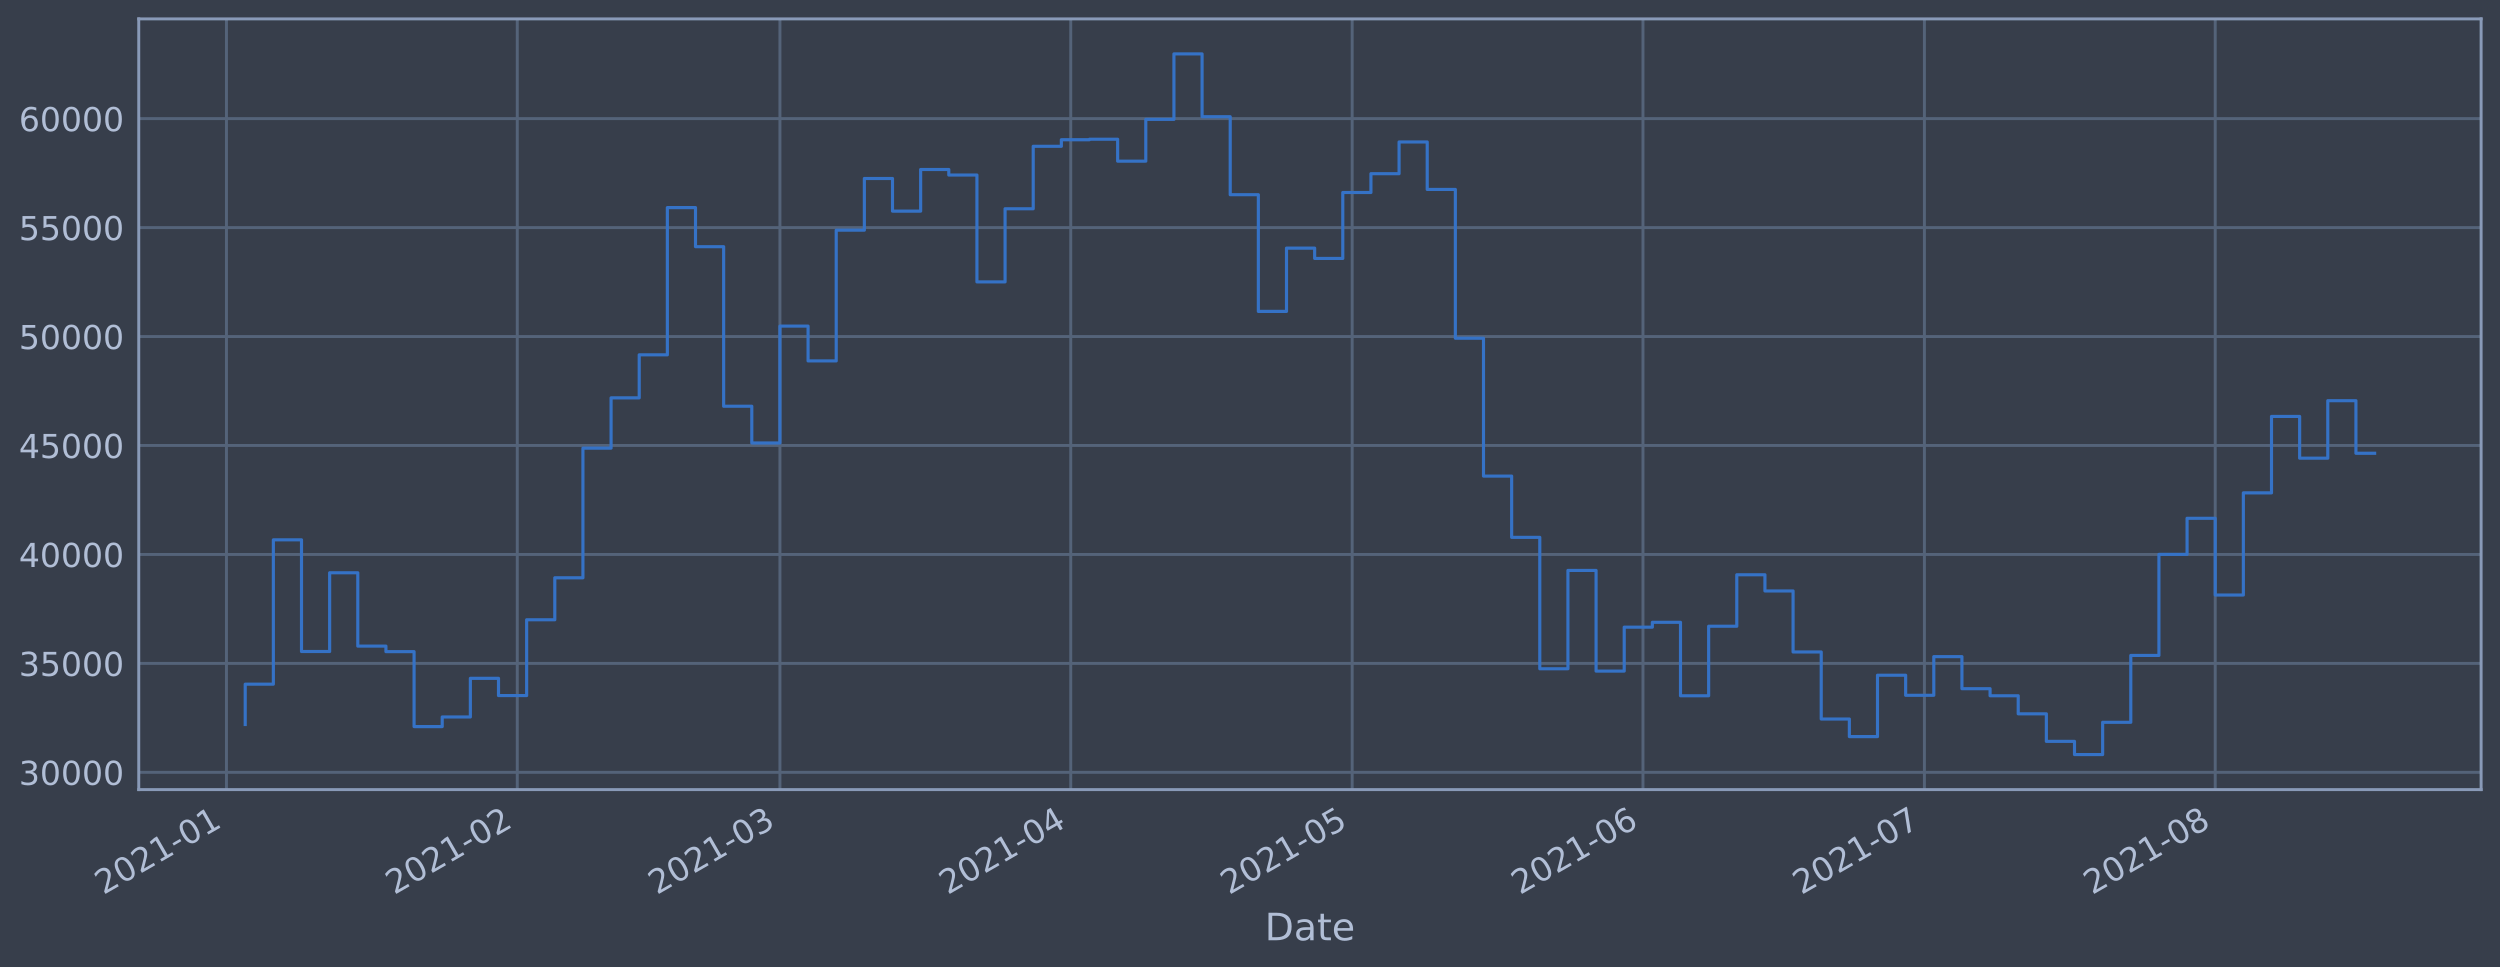
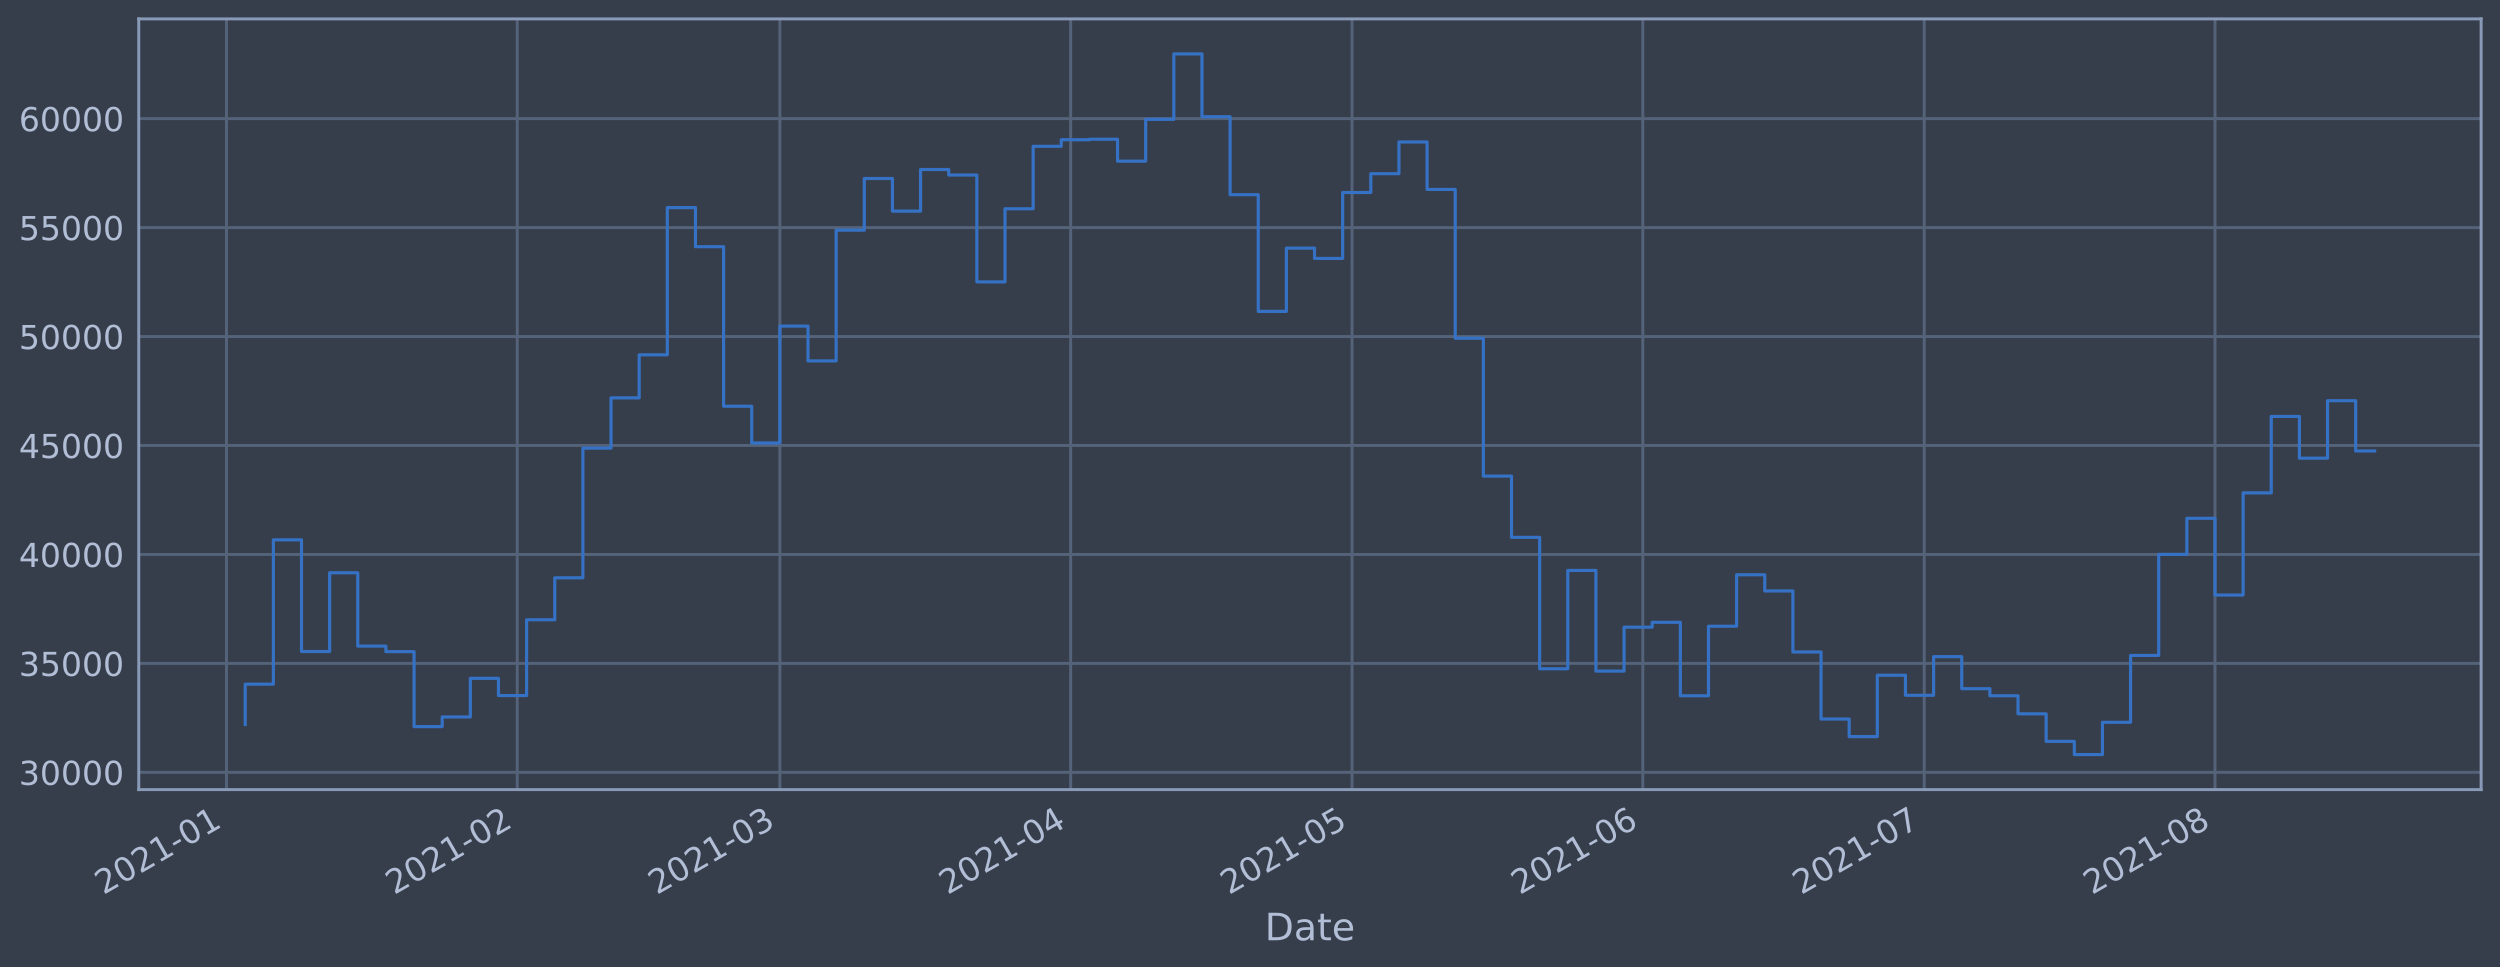
<svg xmlns="http://www.w3.org/2000/svg" xmlns:xlink="http://www.w3.org/1999/xlink" height="368.58pt" version="1.1" viewBox="0 0 952.884 368.58" width="952.884pt">
  <defs>
    <style type="text/css">*{stroke-linecap:butt;stroke-linejoin:round;}</style>
  </defs>
  <g id="figure_1">
    <g id="patch_1">
      <path d="M 0 368.58  L 952.884 368.58  L 952.884 0  L 0 0  z " style="fill:#373e4b;" />
    </g>
    <g id="axes_1">
      <g id="patch_2">
        <path d="M 52.884 300.96  L 945.684 300.96  L 945.684 7.2  L 52.884 7.2  z " style="fill:#373e4b;" />
      </g>
      <g id="matplotlib.axis_1">
        <g id="xtick_1">
          <g id="line2d_1">
-             <path clip-path="url(#p87e6105438)" d="M 86.314 300.96  L 86.314 7.2  " style="fill:none;stroke:#546379;stroke-linecap:square;stroke-width:1.12;" />
+             <path clip-path="url(#p4bce2c9765)" d="M 86.315 300.96  L 86.315 7.2  " style="fill:none;stroke:#546379;stroke-linecap:square;stroke-width:1.12;" />
          </g>
          <g id="line2d_2" />
          <g id="text_1">
-             <g style="fill:#b1bed6;" transform="translate(39.41114 341.1745)rotate(-30)scale(0.126 -0.126)">
+             <g style="fill:#b1bed6;" transform="translate(39.41195 341.1745)rotate(-30)scale(0.126 -0.126)">
              <defs>
                <path d="M 1228 531  L 3431 531  L 3431 0  L 469 0  L 469 531  Q 828 903 1448 1529  Q 2069 2156 2228 2338  Q 2531 2678 2651 2914  Q 2772 3150 2772 3378  Q 2772 3750 2511 3984  Q 2250 4219 1831 4219  Q 1534 4219 1204 4116  Q 875 4013 500 3803  L 500 4441  Q 881 4594 1212 4672  Q 1544 4750 1819 4750  Q 2544 4750 2975 4387  Q 3406 4025 3406 3419  Q 3406 3131 3298 2873  Q 3191 2616 2906 2266  Q 2828 2175 2409 1742  Q 1991 1309 1228 531  z " id="DejaVuSans-32" transform="scale(0.015625)" />
                <path d="M 2034 4250  Q 1547 4250 1301 3770  Q 1056 3291 1056 2328  Q 1056 1369 1301 889  Q 1547 409 2034 409  Q 2525 409 2770 889  Q 3016 1369 3016 2328  Q 3016 3291 2770 3770  Q 2525 4250 2034 4250  z M 2034 4750  Q 2819 4750 3233 4129  Q 3647 3509 3647 2328  Q 3647 1150 3233 529  Q 2819 -91 2034 -91  Q 1250 -91 836 529  Q 422 1150 422 2328  Q 422 3509 836 4129  Q 1250 4750 2034 4750  z " id="DejaVuSans-30" transform="scale(0.015625)" />
                <path d="M 794 531  L 1825 531  L 1825 4091  L 703 3866  L 703 4441  L 1819 4666  L 2450 4666  L 2450 531  L 3481 531  L 3481 0  L 794 0  L 794 531  z " id="DejaVuSans-31" transform="scale(0.015625)" />
                <path d="M 313 2009  L 1997 2009  L 1997 1497  L 313 1497  L 313 2009  z " id="DejaVuSans-2d" transform="scale(0.015625)" />
              </defs>
              <use xlink:href="#DejaVuSans-32" />
              <use x="63.623" xlink:href="#DejaVuSans-30" />
              <use x="127.246" xlink:href="#DejaVuSans-32" />
              <use x="190.869" xlink:href="#DejaVuSans-31" />
              <use x="254.492" xlink:href="#DejaVuSans-2d" />
              <use x="290.576" xlink:href="#DejaVuSans-30" />
              <use x="354.199" xlink:href="#DejaVuSans-31" />
            </g>
          </g>
        </g>
        <g id="xtick_2">
          <g id="line2d_3">
-             <path clip-path="url(#p87e6105438)" d="M 197.157 300.96  L 197.157 7.2  " style="fill:none;stroke:#546379;stroke-linecap:square;stroke-width:1.12;" />
+             <path clip-path="url(#p4bce2c9765)" d="M 197.146 300.96  L 197.146 7.2  " style="fill:none;stroke:#546379;stroke-linecap:square;stroke-width:1.12;" />
          </g>
          <g id="line2d_4" />
          <g id="text_2">
-             <g style="fill:#b1bed6;" transform="translate(150.2541 341.1745)rotate(-30)scale(0.126 -0.126)">
+             <g style="fill:#b1bed6;" transform="translate(150.2423 341.1745)rotate(-30)scale(0.126 -0.126)">
              <use xlink:href="#DejaVuSans-32" />
              <use x="63.623" xlink:href="#DejaVuSans-30" />
              <use x="127.246" xlink:href="#DejaVuSans-32" />
              <use x="190.869" xlink:href="#DejaVuSans-31" />
              <use x="254.492" xlink:href="#DejaVuSans-2d" />
              <use x="290.576" xlink:href="#DejaVuSans-30" />
              <use x="354.199" xlink:href="#DejaVuSans-32" />
            </g>
          </g>
        </g>
        <g id="xtick_3">
          <g id="line2d_5">
-             <path clip-path="url(#p87e6105438)" d="M 297.274 300.96  L 297.274 7.2  " style="fill:none;stroke:#546379;stroke-linecap:square;stroke-width:1.12;" />
+             <path clip-path="url(#p4bce2c9765)" d="M 297.25 300.96  L 297.25 7.2  " style="fill:none;stroke:#546379;stroke-linecap:square;stroke-width:1.12;" />
          </g>
          <g id="line2d_6" />
          <g id="text_3">
-             <g style="fill:#b1bed6;" transform="translate(250.3702 341.1745)rotate(-30)scale(0.126 -0.126)">
+             <g style="fill:#b1bed6;" transform="translate(250.3472 341.1745)rotate(-30)scale(0.126 -0.126)">
              <defs>
                <path d="M 2597 2516  Q 3050 2419 3304 2112  Q 3559 1806 3559 1356  Q 3559 666 3084 287  Q 2609 -91 1734 -91  Q 1441 -91 1130 -33  Q 819 25 488 141  L 488 750  Q 750 597 1062 519  Q 1375 441 1716 441  Q 2309 441 2620 675  Q 2931 909 2931 1356  Q 2931 1769 2642 2001  Q 2353 2234 1838 2234  L 1294 2234  L 1294 2753  L 1863 2753  Q 2328 2753 2575 2939  Q 2822 3125 2822 3475  Q 2822 3834 2567 4026  Q 2313 4219 1838 4219  Q 1578 4219 1281 4162  Q 984 4106 628 3988  L 628 4550  Q 988 4650 1302 4700  Q 1616 4750 1894 4750  Q 2613 4750 3031 4423  Q 3450 4097 3450 3541  Q 3450 3153 3228 2886  Q 3006 2619 2597 2516  z " id="DejaVuSans-33" transform="scale(0.015625)" />
              </defs>
              <use xlink:href="#DejaVuSans-32" />
              <use x="63.623" xlink:href="#DejaVuSans-30" />
              <use x="127.246" xlink:href="#DejaVuSans-32" />
              <use x="190.869" xlink:href="#DejaVuSans-31" />
              <use x="254.492" xlink:href="#DejaVuSans-2d" />
              <use x="290.576" xlink:href="#DejaVuSans-30" />
              <use x="354.199" xlink:href="#DejaVuSans-33" />
            </g>
          </g>
        </g>
        <g id="xtick_4">
          <g id="line2d_7">
-             <path clip-path="url(#p87e6105438)" d="M 408.116 300.96  L 408.116 7.2  " style="fill:none;stroke:#546379;stroke-linecap:square;stroke-width:1.12;" />
+             <path clip-path="url(#p4bce2c9765)" d="M 408.081 300.96  L 408.081 7.2  " style="fill:none;stroke:#546379;stroke-linecap:square;stroke-width:1.12;" />
          </g>
          <g id="line2d_8" />
          <g id="text_4">
-             <g style="fill:#b1bed6;" transform="translate(361.2132 341.1745)rotate(-30)scale(0.126 -0.126)">
+             <g style="fill:#b1bed6;" transform="translate(361.1776 341.1745)rotate(-30)scale(0.126 -0.126)">
              <defs>
                <path d="M 2419 4116  L 825 1625  L 2419 1625  L 2419 4116  z M 2253 4666  L 3047 4666  L 3047 1625  L 3713 1625  L 3713 1100  L 3047 1100  L 3047 0  L 2419 0  L 2419 1100  L 313 1100  L 313 1709  L 2253 4666  z " id="DejaVuSans-34" transform="scale(0.015625)" />
              </defs>
              <use xlink:href="#DejaVuSans-32" />
              <use x="63.623" xlink:href="#DejaVuSans-30" />
              <use x="127.246" xlink:href="#DejaVuSans-32" />
              <use x="190.869" xlink:href="#DejaVuSans-31" />
              <use x="254.492" xlink:href="#DejaVuSans-2d" />
              <use x="290.576" xlink:href="#DejaVuSans-30" />
              <use x="354.199" xlink:href="#DejaVuSans-34" />
            </g>
          </g>
        </g>
        <g id="xtick_5">
          <g id="line2d_9">
-             <path clip-path="url(#p87e6105438)" d="M 515.384 300.96  L 515.384 7.2  " style="fill:none;stroke:#546379;stroke-linecap:square;stroke-width:1.12;" />
+             <path clip-path="url(#p4bce2c9765)" d="M 515.336 300.96  L 515.336 7.2  " style="fill:none;stroke:#546379;stroke-linecap:square;stroke-width:1.12;" />
          </g>
          <g id="line2d_10" />
          <g id="text_5">
-             <g style="fill:#b1bed6;" transform="translate(468.4805 341.1745)rotate(-30)scale(0.126 -0.126)">
+             <g style="fill:#b1bed6;" transform="translate(468.4328 341.1745)rotate(-30)scale(0.126 -0.126)">
              <defs>
                <path d="M 691 4666  L 3169 4666  L 3169 4134  L 1269 4134  L 1269 2991  Q 1406 3038 1543 3061  Q 1681 3084 1819 3084  Q 2600 3084 3056 2656  Q 3513 2228 3513 1497  Q 3513 744 3044 326  Q 2575 -91 1722 -91  Q 1428 -91 1123 -41  Q 819 9 494 109  L 494 744  Q 775 591 1075 516  Q 1375 441 1709 441  Q 2250 441 2565 725  Q 2881 1009 2881 1497  Q 2881 1984 2565 2268  Q 2250 2553 1709 2553  Q 1456 2553 1204 2497  Q 953 2441 691 2322  L 691 4666  z " id="DejaVuSans-35" transform="scale(0.015625)" />
              </defs>
              <use xlink:href="#DejaVuSans-32" />
              <use x="63.623" xlink:href="#DejaVuSans-30" />
              <use x="127.246" xlink:href="#DejaVuSans-32" />
              <use x="190.869" xlink:href="#DejaVuSans-31" />
              <use x="254.492" xlink:href="#DejaVuSans-2d" />
              <use x="290.576" xlink:href="#DejaVuSans-30" />
              <use x="354.199" xlink:href="#DejaVuSans-35" />
            </g>
          </g>
        </g>
        <g id="xtick_6">
          <g id="line2d_11">
-             <path clip-path="url(#p87e6105438)" d="M 626.227 300.96  L 626.227 7.2  " style="fill:none;stroke:#546379;stroke-linecap:square;stroke-width:1.12;" />
+             <path clip-path="url(#p4bce2c9765)" d="M 626.166 300.96  L 626.166 7.2  " style="fill:none;stroke:#546379;stroke-linecap:square;stroke-width:1.12;" />
          </g>
          <g id="line2d_12" />
          <g id="text_6">
-             <g style="fill:#b1bed6;" transform="translate(579.3234 341.1745)rotate(-30)scale(0.126 -0.126)">
+             <g style="fill:#b1bed6;" transform="translate(579.2631 341.1745)rotate(-30)scale(0.126 -0.126)">
              <defs>
                <path d="M 2113 2584  Q 1688 2584 1439 2293  Q 1191 2003 1191 1497  Q 1191 994 1439 701  Q 1688 409 2113 409  Q 2538 409 2786 701  Q 3034 994 3034 1497  Q 3034 2003 2786 2293  Q 2538 2584 2113 2584  z M 3366 4563  L 3366 3988  Q 3128 4100 2886 4159  Q 2644 4219 2406 4219  Q 1781 4219 1451 3797  Q 1122 3375 1075 2522  Q 1259 2794 1537 2939  Q 1816 3084 2150 3084  Q 2853 3084 3261 2657  Q 3669 2231 3669 1497  Q 3669 778 3244 343  Q 2819 -91 2113 -91  Q 1303 -91 875 529  Q 447 1150 447 2328  Q 447 3434 972 4092  Q 1497 4750 2381 4750  Q 2619 4750 2861 4703  Q 3103 4656 3366 4563  z " id="DejaVuSans-36" transform="scale(0.015625)" />
              </defs>
              <use xlink:href="#DejaVuSans-32" />
              <use x="63.623" xlink:href="#DejaVuSans-30" />
              <use x="127.246" xlink:href="#DejaVuSans-32" />
              <use x="190.869" xlink:href="#DejaVuSans-31" />
              <use x="254.492" xlink:href="#DejaVuSans-2d" />
              <use x="290.576" xlink:href="#DejaVuSans-30" />
              <use x="354.199" xlink:href="#DejaVuSans-36" />
            </g>
          </g>
        </g>
        <g id="xtick_7">
          <g id="line2d_13">
-             <path clip-path="url(#p87e6105438)" d="M 733.494 300.96  L 733.494 7.2  " style="fill:none;stroke:#546379;stroke-linecap:square;stroke-width:1.12;" />
+             <path clip-path="url(#p4bce2c9765)" d="M 733.422 300.96  L 733.422 7.2  " style="fill:none;stroke:#546379;stroke-linecap:square;stroke-width:1.12;" />
          </g>
          <g id="line2d_14" />
          <g id="text_7">
-             <g style="fill:#b1bed6;" transform="translate(686.5908 341.1745)rotate(-30)scale(0.126 -0.126)">
+             <g style="fill:#b1bed6;" transform="translate(686.5183 341.1745)rotate(-30)scale(0.126 -0.126)">
              <defs>
                <path d="M 525 4666  L 3525 4666  L 3525 4397  L 1831 0  L 1172 0  L 2766 4134  L 525 4134  L 525 4666  z " id="DejaVuSans-37" transform="scale(0.015625)" />
              </defs>
              <use xlink:href="#DejaVuSans-32" />
              <use x="63.623" xlink:href="#DejaVuSans-30" />
              <use x="127.246" xlink:href="#DejaVuSans-32" />
              <use x="190.869" xlink:href="#DejaVuSans-31" />
              <use x="254.492" xlink:href="#DejaVuSans-2d" />
              <use x="290.576" xlink:href="#DejaVuSans-30" />
              <use x="354.199" xlink:href="#DejaVuSans-37" />
            </g>
          </g>
        </g>
        <g id="xtick_8">
          <g id="line2d_15">
-             <path clip-path="url(#p87e6105438)" d="M 844.337 300.96  L 844.337 7.2  " style="fill:none;stroke:#546379;stroke-linecap:square;stroke-width:1.12;" />
+             <path clip-path="url(#p4bce2c9765)" d="M 844.252 300.96  L 844.252 7.2  " style="fill:none;stroke:#546379;stroke-linecap:square;stroke-width:1.12;" />
          </g>
          <g id="line2d_16" />
          <g id="text_8">
-             <g style="fill:#b1bed6;" transform="translate(797.4337 341.1745)rotate(-30)scale(0.126 -0.126)">
+             <g style="fill:#b1bed6;" transform="translate(797.3487 341.1745)rotate(-30)scale(0.126 -0.126)">
              <defs>
                <path d="M 2034 2216  Q 1584 2216 1326 1975  Q 1069 1734 1069 1313  Q 1069 891 1326 650  Q 1584 409 2034 409  Q 2484 409 2743 651  Q 3003 894 3003 1313  Q 3003 1734 2745 1975  Q 2488 2216 2034 2216  z M 1403 2484  Q 997 2584 770 2862  Q 544 3141 544 3541  Q 544 4100 942 4425  Q 1341 4750 2034 4750  Q 2731 4750 3128 4425  Q 3525 4100 3525 3541  Q 3525 3141 3298 2862  Q 3072 2584 2669 2484  Q 3125 2378 3379 2068  Q 3634 1759 3634 1313  Q 3634 634 3220 271  Q 2806 -91 2034 -91  Q 1263 -91 848 271  Q 434 634 434 1313  Q 434 1759 690 2068  Q 947 2378 1403 2484  z M 1172 3481  Q 1172 3119 1398 2916  Q 1625 2713 2034 2713  Q 2441 2713 2670 2916  Q 2900 3119 2900 3481  Q 2900 3844 2670 4047  Q 2441 4250 2034 4250  Q 1625 4250 1398 4047  Q 1172 3844 1172 3481  z " id="DejaVuSans-38" transform="scale(0.015625)" />
              </defs>
              <use xlink:href="#DejaVuSans-32" />
              <use x="63.623" xlink:href="#DejaVuSans-30" />
              <use x="127.246" xlink:href="#DejaVuSans-32" />
              <use x="190.869" xlink:href="#DejaVuSans-31" />
              <use x="254.492" xlink:href="#DejaVuSans-2d" />
              <use x="290.576" xlink:href="#DejaVuSans-30" />
              <use x="354.199" xlink:href="#DejaVuSans-38" />
            </g>
          </g>
        </g>
        <g id="text_9">
          <g style="fill:#b1bed6;" transform="translate(482.0746 358.3856)scale(0.144 -0.144)">
            <defs>
              <path d="M 1259 4147  L 1259 519  L 2022 519  Q 2988 519 3436 956  Q 3884 1394 3884 2338  Q 3884 3275 3436 3711  Q 2988 4147 2022 4147  L 1259 4147  z M 628 4666  L 1925 4666  Q 3281 4666 3915 4102  Q 4550 3538 4550 2338  Q 4550 1131 3912 565  Q 3275 0 1925 0  L 628 0  L 628 4666  z " id="DejaVuSans-44" transform="scale(0.015625)" />
              <path d="M 2194 1759  Q 1497 1759 1228 1600  Q 959 1441 959 1056  Q 959 750 1161 570  Q 1363 391 1709 391  Q 2188 391 2477 730  Q 2766 1069 2766 1631  L 2766 1759  L 2194 1759  z M 3341 1997  L 3341 0  L 2766 0  L 2766 531  Q 2569 213 2275 61  Q 1981 -91 1556 -91  Q 1019 -91 701 211  Q 384 513 384 1019  Q 384 1609 779 1909  Q 1175 2209 1959 2209  L 2766 2209  L 2766 2266  Q 2766 2663 2505 2880  Q 2244 3097 1772 3097  Q 1472 3097 1187 3025  Q 903 2953 641 2809  L 641 3341  Q 956 3463 1253 3523  Q 1550 3584 1831 3584  Q 2591 3584 2966 3190  Q 3341 2797 3341 1997  z " id="DejaVuSans-61" transform="scale(0.015625)" />
              <path d="M 1172 4494  L 1172 3500  L 2356 3500  L 2356 3053  L 1172 3053  L 1172 1153  Q 1172 725 1289 603  Q 1406 481 1766 481  L 2356 481  L 2356 0  L 1766 0  Q 1100 0 847 248  Q 594 497 594 1153  L 594 3053  L 172 3053  L 172 3500  L 594 3500  L 594 4494  L 1172 4494  z " id="DejaVuSans-74" transform="scale(0.015625)" />
              <path d="M 3597 1894  L 3597 1613  L 953 1613  Q 991 1019 1311 708  Q 1631 397 2203 397  Q 2534 397 2845 478  Q 3156 559 3463 722  L 3463 178  Q 3153 47 2828 -22  Q 2503 -91 2169 -91  Q 1331 -91 842 396  Q 353 884 353 1716  Q 353 2575 817 3079  Q 1281 3584 2069 3584  Q 2775 3584 3186 3129  Q 3597 2675 3597 1894  z M 3022 2063  Q 3016 2534 2758 2815  Q 2500 3097 2075 3097  Q 1594 3097 1305 2825  Q 1016 2553 972 2059  L 3022 2063  z " id="DejaVuSans-65" transform="scale(0.015625)" />
            </defs>
            <use xlink:href="#DejaVuSans-44" />
            <use x="77.002" xlink:href="#DejaVuSans-61" />
            <use x="138.281" xlink:href="#DejaVuSans-74" />
            <use x="177.49" xlink:href="#DejaVuSans-65" />
          </g>
        </g>
      </g>
      <g id="matplotlib.axis_2">
        <g id="ytick_1">
          <g id="line2d_17">
-             <path clip-path="url(#p87e6105438)" d="M 52.884 294.384  L 945.684 294.384  " style="fill:none;stroke:#546379;stroke-linecap:square;stroke-width:1.12;" />
+             <path clip-path="url(#p4bce2c9765)" d="M 52.884 294.384  L 945.684 294.384  " style="fill:none;stroke:#546379;stroke-linecap:square;stroke-width:1.12;" />
          </g>
          <g id="line2d_18" />
          <g id="text_10">
            <g style="fill:#b1bed6;" transform="translate(7.2 299.1712)scale(0.126 -0.126)">
              <use xlink:href="#DejaVuSans-33" />
              <use x="63.623" xlink:href="#DejaVuSans-30" />
              <use x="127.246" xlink:href="#DejaVuSans-30" />
              <use x="190.869" xlink:href="#DejaVuSans-30" />
              <use x="254.492" xlink:href="#DejaVuSans-30" />
            </g>
          </g>
        </g>
        <g id="ytick_2">
          <g id="line2d_19">
-             <path clip-path="url(#p87e6105438)" d="M 52.884 252.856  L 945.684 252.856  " style="fill:none;stroke:#546379;stroke-linecap:square;stroke-width:1.12;" />
+             <path clip-path="url(#p4bce2c9765)" d="M 52.884 252.856  L 945.684 252.856  " style="fill:none;stroke:#546379;stroke-linecap:square;stroke-width:1.12;" />
          </g>
          <g id="line2d_20" />
          <g id="text_11">
            <g style="fill:#b1bed6;" transform="translate(7.2 257.6428)scale(0.126 -0.126)">
              <use xlink:href="#DejaVuSans-33" />
              <use x="63.623" xlink:href="#DejaVuSans-35" />
              <use x="127.246" xlink:href="#DejaVuSans-30" />
              <use x="190.869" xlink:href="#DejaVuSans-30" />
              <use x="254.492" xlink:href="#DejaVuSans-30" />
            </g>
          </g>
        </g>
        <g id="ytick_3">
          <g id="line2d_21">
-             <path clip-path="url(#p87e6105438)" d="M 52.884 211.327  L 945.684 211.327  " style="fill:none;stroke:#546379;stroke-linecap:square;stroke-width:1.12;" />
+             <path clip-path="url(#p4bce2c9765)" d="M 52.884 211.327  L 945.684 211.327  " style="fill:none;stroke:#546379;stroke-linecap:square;stroke-width:1.12;" />
          </g>
          <g id="line2d_22" />
          <g id="text_12">
            <g style="fill:#b1bed6;" transform="translate(7.2 216.1143)scale(0.126 -0.126)">
              <use xlink:href="#DejaVuSans-34" />
              <use x="63.623" xlink:href="#DejaVuSans-30" />
              <use x="127.246" xlink:href="#DejaVuSans-30" />
              <use x="190.869" xlink:href="#DejaVuSans-30" />
              <use x="254.492" xlink:href="#DejaVuSans-30" />
            </g>
          </g>
        </g>
        <g id="ytick_4">
          <g id="line2d_23">
-             <path clip-path="url(#p87e6105438)" d="M 52.884 169.799  L 945.684 169.799  " style="fill:none;stroke:#546379;stroke-linecap:square;stroke-width:1.12;" />
+             <path clip-path="url(#p4bce2c9765)" d="M 52.884 169.799  L 945.684 169.799  " style="fill:none;stroke:#546379;stroke-linecap:square;stroke-width:1.12;" />
          </g>
          <g id="line2d_24" />
          <g id="text_13">
            <g style="fill:#b1bed6;" transform="translate(7.2 174.5858)scale(0.126 -0.126)">
              <use xlink:href="#DejaVuSans-34" />
              <use x="63.623" xlink:href="#DejaVuSans-35" />
              <use x="127.246" xlink:href="#DejaVuSans-30" />
              <use x="190.869" xlink:href="#DejaVuSans-30" />
              <use x="254.492" xlink:href="#DejaVuSans-30" />
            </g>
          </g>
        </g>
        <g id="ytick_5">
          <g id="line2d_25">
-             <path clip-path="url(#p87e6105438)" d="M 52.884 128.27  L 945.684 128.27  " style="fill:none;stroke:#546379;stroke-linecap:square;stroke-width:1.12;" />
+             <path clip-path="url(#p4bce2c9765)" d="M 52.884 128.27  L 945.684 128.27  " style="fill:none;stroke:#546379;stroke-linecap:square;stroke-width:1.12;" />
          </g>
          <g id="line2d_26" />
          <g id="text_14">
            <g style="fill:#b1bed6;" transform="translate(7.2 133.0573)scale(0.126 -0.126)">
              <use xlink:href="#DejaVuSans-35" />
              <use x="63.623" xlink:href="#DejaVuSans-30" />
              <use x="127.246" xlink:href="#DejaVuSans-30" />
              <use x="190.869" xlink:href="#DejaVuSans-30" />
              <use x="254.492" xlink:href="#DejaVuSans-30" />
            </g>
          </g>
        </g>
        <g id="ytick_6">
          <g id="line2d_27">
-             <path clip-path="url(#p87e6105438)" d="M 52.884 86.742  L 945.684 86.742  " style="fill:none;stroke:#546379;stroke-linecap:square;stroke-width:1.12;" />
+             <path clip-path="url(#p4bce2c9765)" d="M 52.884 86.742  L 945.684 86.742  " style="fill:none;stroke:#546379;stroke-linecap:square;stroke-width:1.12;" />
          </g>
          <g id="line2d_28" />
          <g id="text_15">
            <g style="fill:#b1bed6;" transform="translate(7.2 91.52883)scale(0.126 -0.126)">
              <use xlink:href="#DejaVuSans-35" />
              <use x="63.623" xlink:href="#DejaVuSans-35" />
              <use x="127.246" xlink:href="#DejaVuSans-30" />
              <use x="190.869" xlink:href="#DejaVuSans-30" />
              <use x="254.492" xlink:href="#DejaVuSans-30" />
            </g>
          </g>
        </g>
        <g id="ytick_7">
          <g id="line2d_29">
-             <path clip-path="url(#p87e6105438)" d="M 52.884 45.213  L 945.684 45.213  " style="fill:none;stroke:#546379;stroke-linecap:square;stroke-width:1.12;" />
+             <path clip-path="url(#p4bce2c9765)" d="M 52.884 45.213  L 945.684 45.213  " style="fill:none;stroke:#546379;stroke-linecap:square;stroke-width:1.12;" />
          </g>
          <g id="line2d_30" />
          <g id="text_16">
            <g style="fill:#b1bed6;" transform="translate(7.2 50.00035)scale(0.126 -0.126)">
              <use xlink:href="#DejaVuSans-36" />
              <use x="63.623" xlink:href="#DejaVuSans-30" />
              <use x="127.246" xlink:href="#DejaVuSans-30" />
              <use x="190.869" xlink:href="#DejaVuSans-30" />
              <use x="254.492" xlink:href="#DejaVuSans-30" />
            </g>
          </g>
        </g>
      </g>
      <g id="line2d_31">
-         <path clip-path="url(#p87e6105438)" d="M 93.466 276.149  L 93.466 260.774  L 104.192 260.774  L 104.192 205.76  L 114.919 205.76  L 114.919 248.33  L 125.646 248.33  L 125.646 218.317  L 136.373 218.317  L 136.373 246.269  L 147.099 246.269  L 147.099 248.379  L 157.826 248.379  L 157.826 276.944  L 168.553 276.944  L 168.553 273.273  L 179.279 273.273  L 179.279 258.551  L 190.006 258.551  L 190.006 265.124  L 200.733 265.124  L 200.733 236.227  L 211.46 236.227  L 211.46 220.23  L 222.186 220.23  L 222.186 170.811  L 232.913 170.811  L 232.913 151.649  L 243.64 151.649  L 243.64 135.246  L 254.367 135.246  L 254.367 79.13  L 265.093 79.13  L 265.093 94.023  L 275.82 94.023  L 275.82 154.845  L 286.547 154.845  L 286.547 168.853  L 297.274 168.853  L 297.274 124.303  L 308 124.303  L 308 137.559  L 318.727 137.559  L 318.727 87.726  L 329.454 87.726  L 329.454 68.027  L 340.18 68.027  L 340.18 80.473  L 350.907 80.473  L 350.907 64.6  L 361.634 64.6  L 361.634 66.715  L 372.361 66.715  L 372.361 107.438  L 383.087 107.438  L 383.087 79.566  L 393.814 79.566  L 393.814 55.76  L 404.541 55.76  L 404.541 53.259  L 415.268 53.259  L 415.268 53.07  L 425.994 53.07  L 425.994 61.421  L 436.721 61.421  L 436.721 45.505  L 447.448 45.505  L 447.448 20.553  L 458.175 20.553  L 458.175 44.49  L 468.901 44.49  L 468.901 74.218  L 479.628 74.218  L 479.628 118.693  L 490.355 118.693  L 490.355 94.577  L 501.081 94.577  L 501.081 98.501  L 511.808 98.501  L 511.808 73.366  L 522.535 73.366  L 522.535 66.2  L 533.262 66.2  L 533.262 54.11  L 543.988 54.11  L 543.988 72.207  L 554.715 72.207  L 554.715 128.914  L 565.442 128.914  L 565.442 181.458  L 576.169 181.458  L 576.169 204.813  L 586.895 204.813  L 586.895 254.894  L 597.622 254.894  L 597.622 217.423  L 608.349 217.423  L 608.349 255.782  L 619.076 255.782  L 619.076 239.046  L 629.802 239.046  L 629.802 237.195  L 640.529 237.195  L 640.529 265.191  L 651.256 265.191  L 651.256 238.698  L 661.982 238.698  L 661.982 219.078  L 672.709 219.078  L 672.709 225.24  L 683.436 225.24  L 683.436 248.502  L 694.163 248.502  L 694.163 274.055  L 704.889 274.055  L 704.889 280.758  L 715.616 280.758  L 715.616 257.368  L 726.343 257.368  L 726.343 265.008  L 737.07 265.008  L 737.07 250.287  L 747.796 250.287  L 747.796 262.498  L 758.523 262.498  L 758.523 265.185  L 769.25 265.185  L 769.25 272.07  L 779.977 272.07  L 779.977 282.58  L 790.703 282.58  L 790.703 287.607  L 801.43 287.607  L 801.43 275.299  L 812.157 275.299  L 812.157 249.823  L 822.884 249.823  L 822.884 211.306  L 833.61 211.306  L 833.61 197.548  L 844.337 197.548  L 844.337 226.792  L 855.064 226.792  L 855.064 187.856  L 865.79 187.856  L 865.79 158.723  L 876.517 158.723  L 876.517 174.635  L 887.244 174.635  L 887.244 152.719  L 897.971 152.719  L 897.971 172.763  L 905.102 172.763  L 905.102 172.763  " style="fill:none;stroke:#3572c6;stroke-linecap:square;stroke-width:1.2;" />
+         <path clip-path="url(#p4bce2c9765)" d="M 93.466 276.149  L 93.466 260.774  L 104.191 260.774  L 104.191 205.76  L 114.917 205.76  L 114.917 248.33  L 125.642 248.33  L 125.642 218.317  L 136.368 218.317  L 136.368 246.269  L 147.093 246.269  L 147.093 248.379  L 157.819 248.379  L 157.819 276.944  L 168.544 276.944  L 168.544 273.273  L 179.27 273.273  L 179.27 258.551  L 189.995 258.551  L 189.995 265.124  L 200.721 265.124  L 200.721 236.227  L 211.446 236.227  L 211.446 220.23  L 222.172 220.23  L 222.172 170.811  L 232.897 170.811  L 232.897 151.649  L 243.623 151.649  L 243.623 135.246  L 254.348 135.246  L 254.348 79.13  L 265.074 79.13  L 265.074 94.023  L 275.799 94.023  L 275.799 154.845  L 286.525 154.845  L 286.525 168.853  L 297.25 168.853  L 297.25 124.303  L 307.976 124.303  L 307.976 137.559  L 318.701 137.559  L 318.701 87.726  L 329.427 87.726  L 329.427 68.027  L 340.153 68.027  L 340.153 80.473  L 350.878 80.473  L 350.878 64.6  L 361.604 64.6  L 361.604 66.715  L 372.329 66.715  L 372.329 107.438  L 383.055 107.438  L 383.055 79.566  L 393.78 79.566  L 393.78 55.76  L 404.506 55.76  L 404.506 53.259  L 415.231 53.259  L 415.231 53.07  L 425.957 53.07  L 425.957 61.421  L 436.682 61.421  L 436.682 45.505  L 447.408 45.505  L 447.408 20.553  L 458.133 20.553  L 458.133 44.49  L 468.859 44.49  L 468.859 74.218  L 479.584 74.218  L 479.584 118.693  L 490.31 118.693  L 490.31 94.577  L 501.035 94.577  L 501.035 98.501  L 511.761 98.501  L 511.761 73.366  L 522.486 73.366  L 522.486 66.2  L 533.212 66.2  L 533.212 54.11  L 543.937 54.11  L 543.937 72.207  L 554.663 72.207  L 554.663 128.914  L 565.388 128.914  L 565.388 181.458  L 576.114 181.458  L 576.114 204.813  L 586.839 204.813  L 586.839 254.894  L 597.565 254.894  L 597.565 217.423  L 608.291 217.423  L 608.291 255.782  L 619.016 255.782  L 619.016 239.046  L 629.742 239.046  L 629.742 237.195  L 640.467 237.195  L 640.467 265.191  L 651.193 265.191  L 651.193 238.698  L 661.918 238.698  L 661.918 219.078  L 672.644 219.078  L 672.644 225.24  L 683.369 225.24  L 683.369 248.502  L 694.095 248.502  L 694.095 274.055  L 704.82 274.055  L 704.82 280.758  L 715.546 280.758  L 715.546 257.368  L 726.271 257.368  L 726.271 265.008  L 736.997 265.008  L 736.997 250.287  L 747.722 250.287  L 747.722 262.498  L 758.448 262.498  L 758.448 265.185  L 769.173 265.185  L 769.173 272.07  L 779.899 272.07  L 779.899 282.58  L 790.624 282.58  L 790.624 287.607  L 801.35 287.607  L 801.35 275.299  L 812.075 275.299  L 812.075 249.823  L 822.801 249.823  L 822.801 211.306  L 833.526 211.306  L 833.526 197.548  L 844.252 197.548  L 844.252 226.792  L 854.978 226.792  L 854.978 187.856  L 865.703 187.856  L 865.703 158.723  L 876.429 158.723  L 876.429 174.635  L 887.154 174.635  L 887.154 152.719  L 897.88 152.719  L 897.88 171.879  L 905.102 171.879  L 905.102 171.879  " style="fill:none;stroke:#3572c6;stroke-linecap:square;stroke-width:1.2;" />
      </g>
      <g id="patch_3">
        <path d="M 52.884 300.96  L 52.884 7.2  " style="fill:none;stroke:#899ab8;stroke-linecap:square;stroke-linejoin:miter;stroke-width:1.12;" />
      </g>
      <g id="patch_4">
        <path d="M 945.684 300.96  L 945.684 7.2  " style="fill:none;stroke:#899ab8;stroke-linecap:square;stroke-linejoin:miter;stroke-width:1.12;" />
      </g>
      <g id="patch_5">
        <path d="M 52.884 300.96  L 945.684 300.96  " style="fill:none;stroke:#899ab8;stroke-linecap:square;stroke-linejoin:miter;stroke-width:1.12;" />
      </g>
      <g id="patch_6">
        <path d="M 52.884 7.2  L 945.684 7.2  " style="fill:none;stroke:#899ab8;stroke-linecap:square;stroke-linejoin:miter;stroke-width:1.12;" />
      </g>
    </g>
  </g>
  <defs>
-     <clipPath id="p87e6105438">
+     <clipPath id="p4bce2c9765">
      <rect height="293.76" width="892.8" x="52.884" y="7.2" />
    </clipPath>
  </defs>
</svg>
